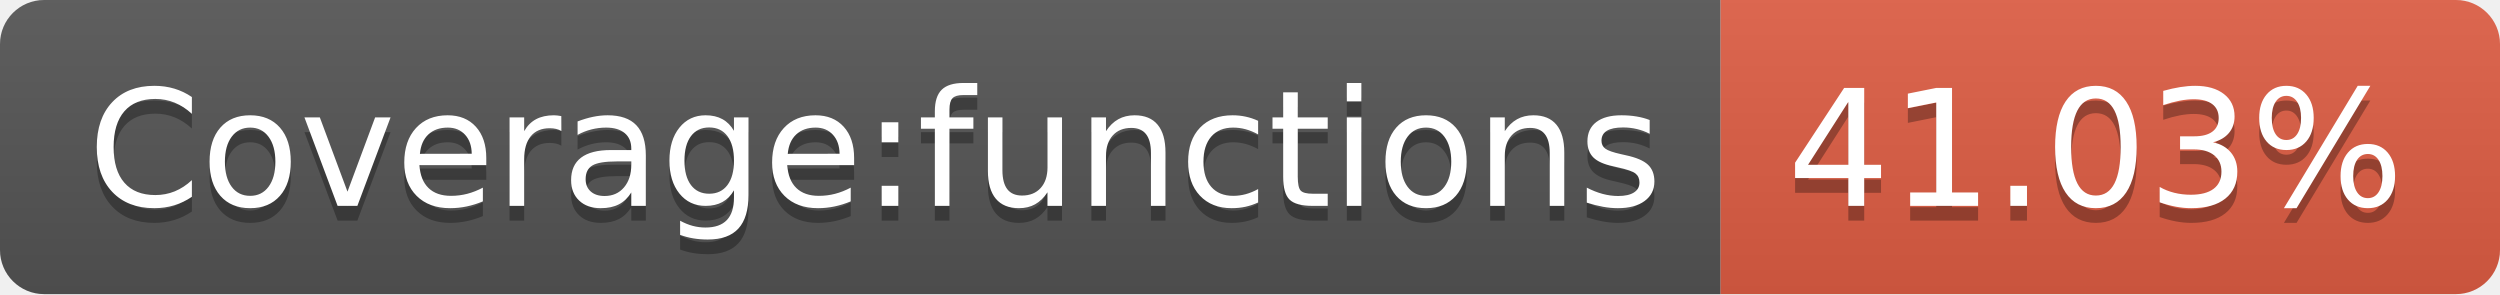
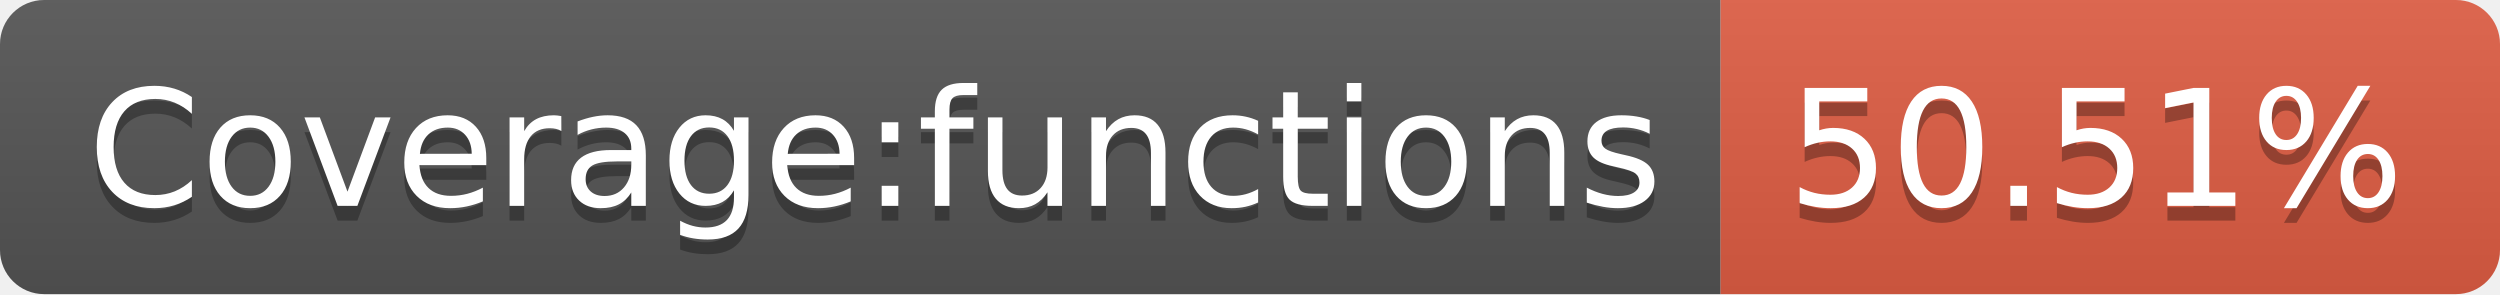
<svg xmlns="http://www.w3.org/2000/svg" width="170" height="20">
  <linearGradient id="b" x2="0" y2="100%">
    <stop offset="0" stop-color="#bbb" stop-opacity=".1" />
    <stop offset="1" stop-opacity=".1" />
  </linearGradient>
  <clipPath id="a">
    <rect width="170" height="20" rx="3" fill="#fff" />
  </clipPath>
  <g clip-path="url(#a)">
    <path fill="#555" d="M0 0h117v20H0z" />
    <path fill="#e05d44" d="M117 0h53v20H117z" />
    <path fill="url(#b)" d="M0 0h170v20H0z" />
  </g>
  <g fill="#fff" text-anchor="middle" font-family="DejaVu Sans,Verdana,Geneva,sans-serif" font-size="110">
    <text x="595" y="150" fill="#010101" fill-opacity=".3" transform="scale(.1)" textLength="1070">Coverage:functions</text>
    <text x="595" y="140" transform="scale(.1)" textLength="1070">Coverage:functions</text>
-     <text x="1425" y="150" fill="#010101" fill-opacity=".3" transform="scale(.1)" textLength="430">41.03%</text>
-     <text x="1425" y="140" transform="scale(.1)" textLength="430">41.03%</text>
+     <text x="1425" y="150" fill="#010101" fill-opacity=".3" transform="scale(.1)" textLength="430">50.51%</text>
+     <text x="1425" y="140" transform="scale(.1)" textLength="430">50.51%</text>
  </g>
</svg>
